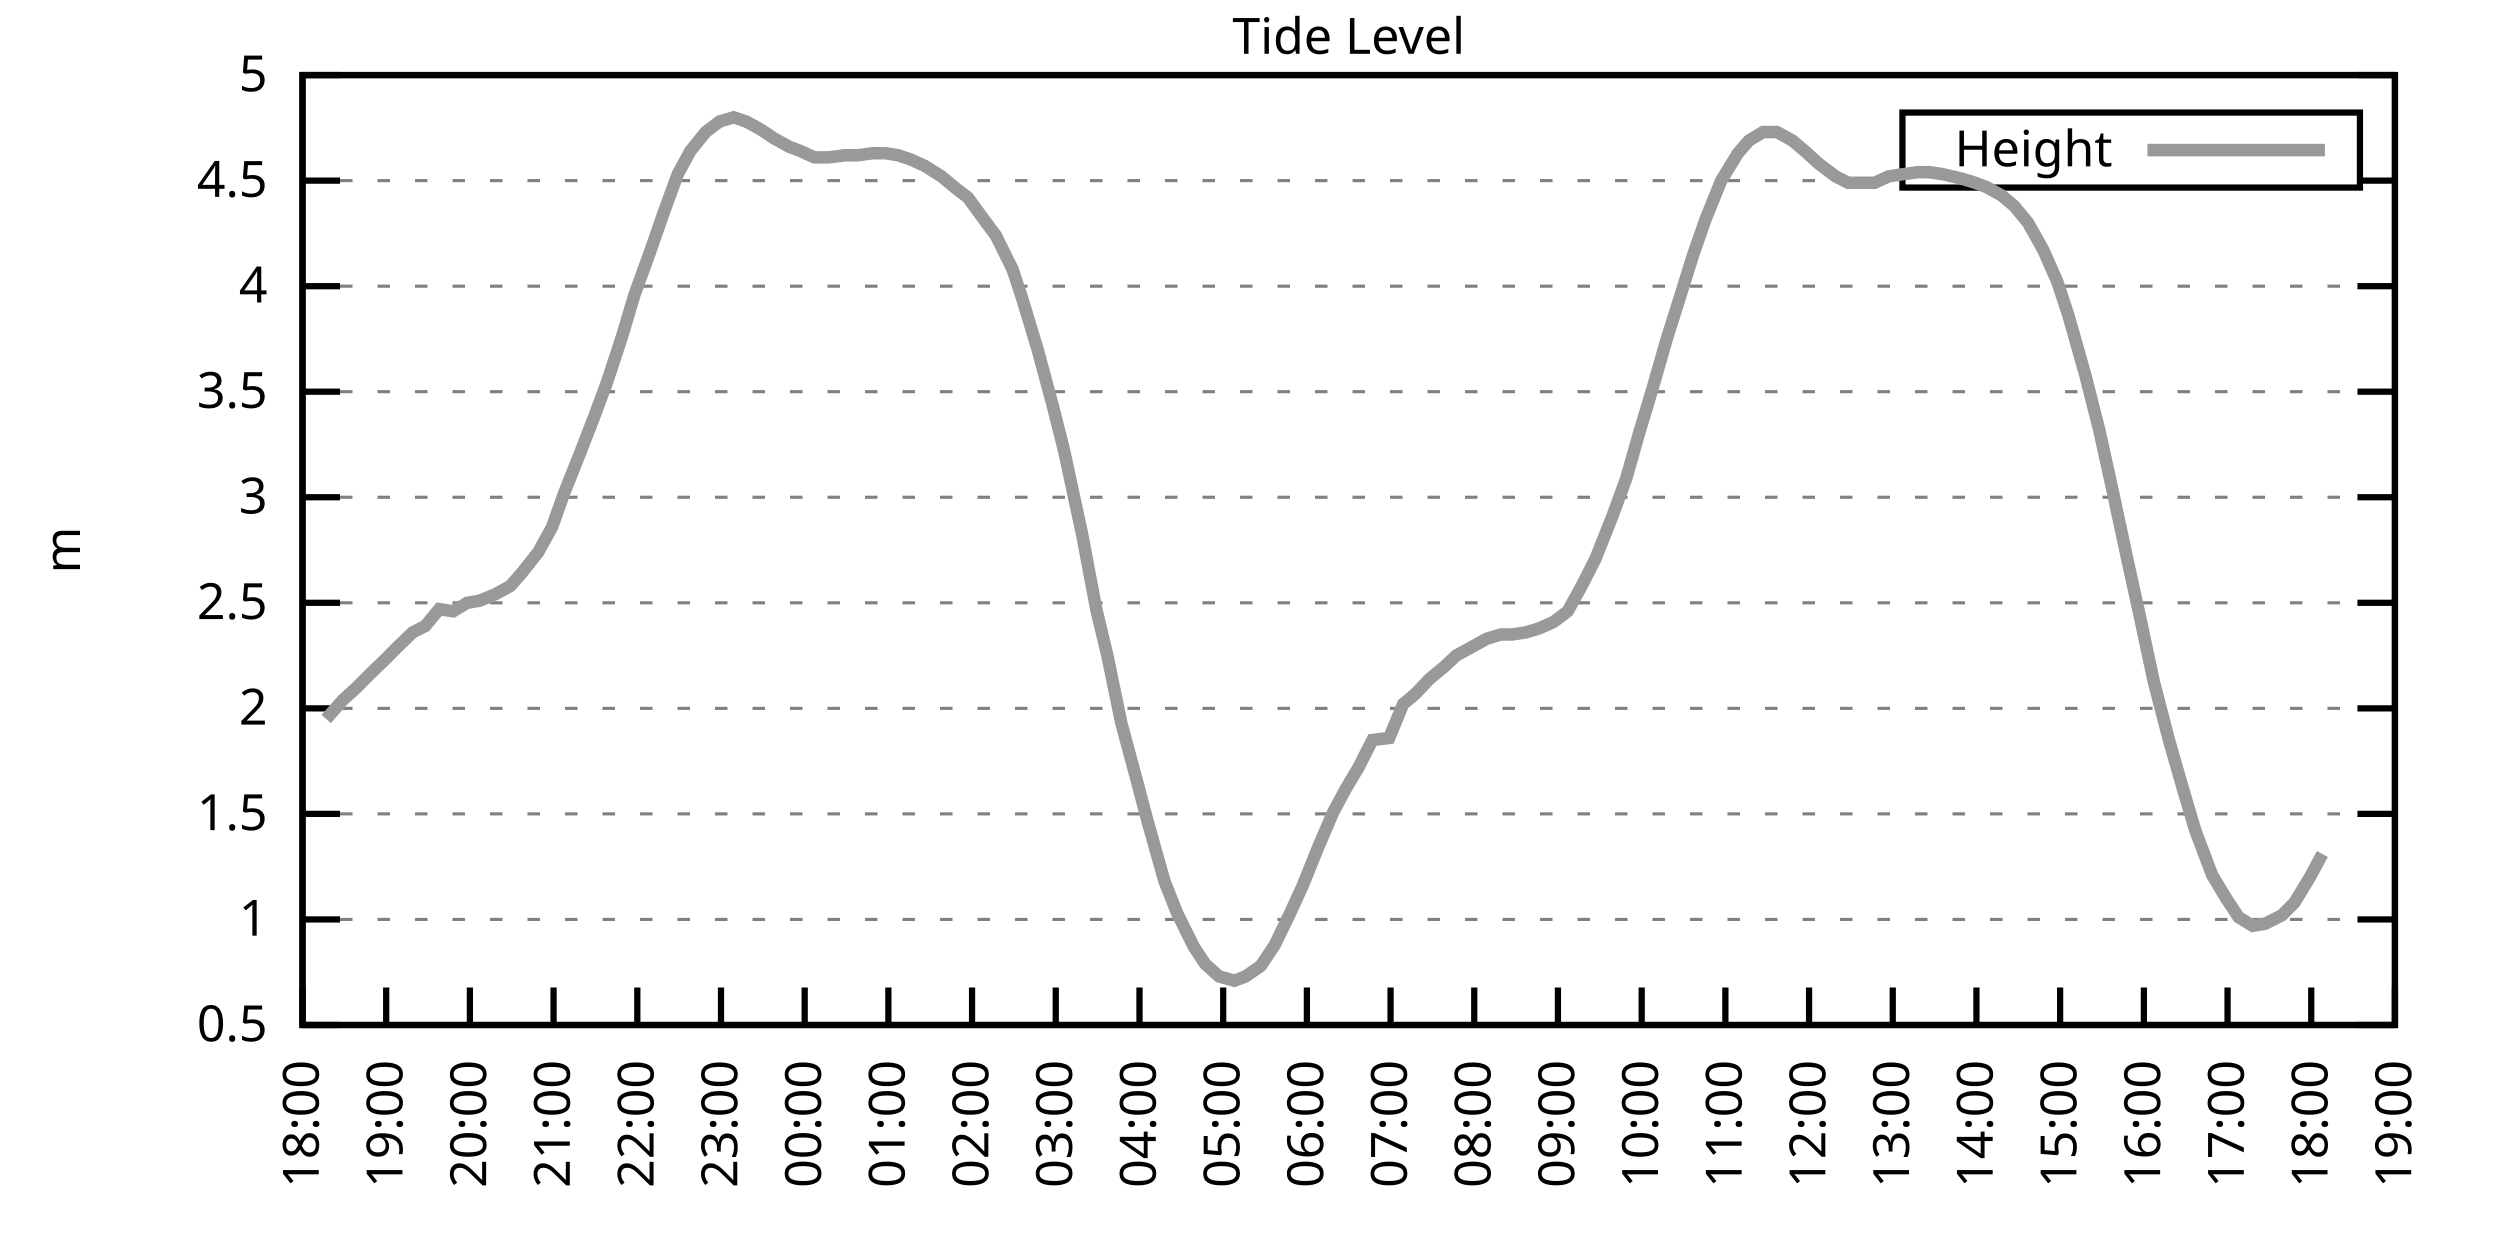
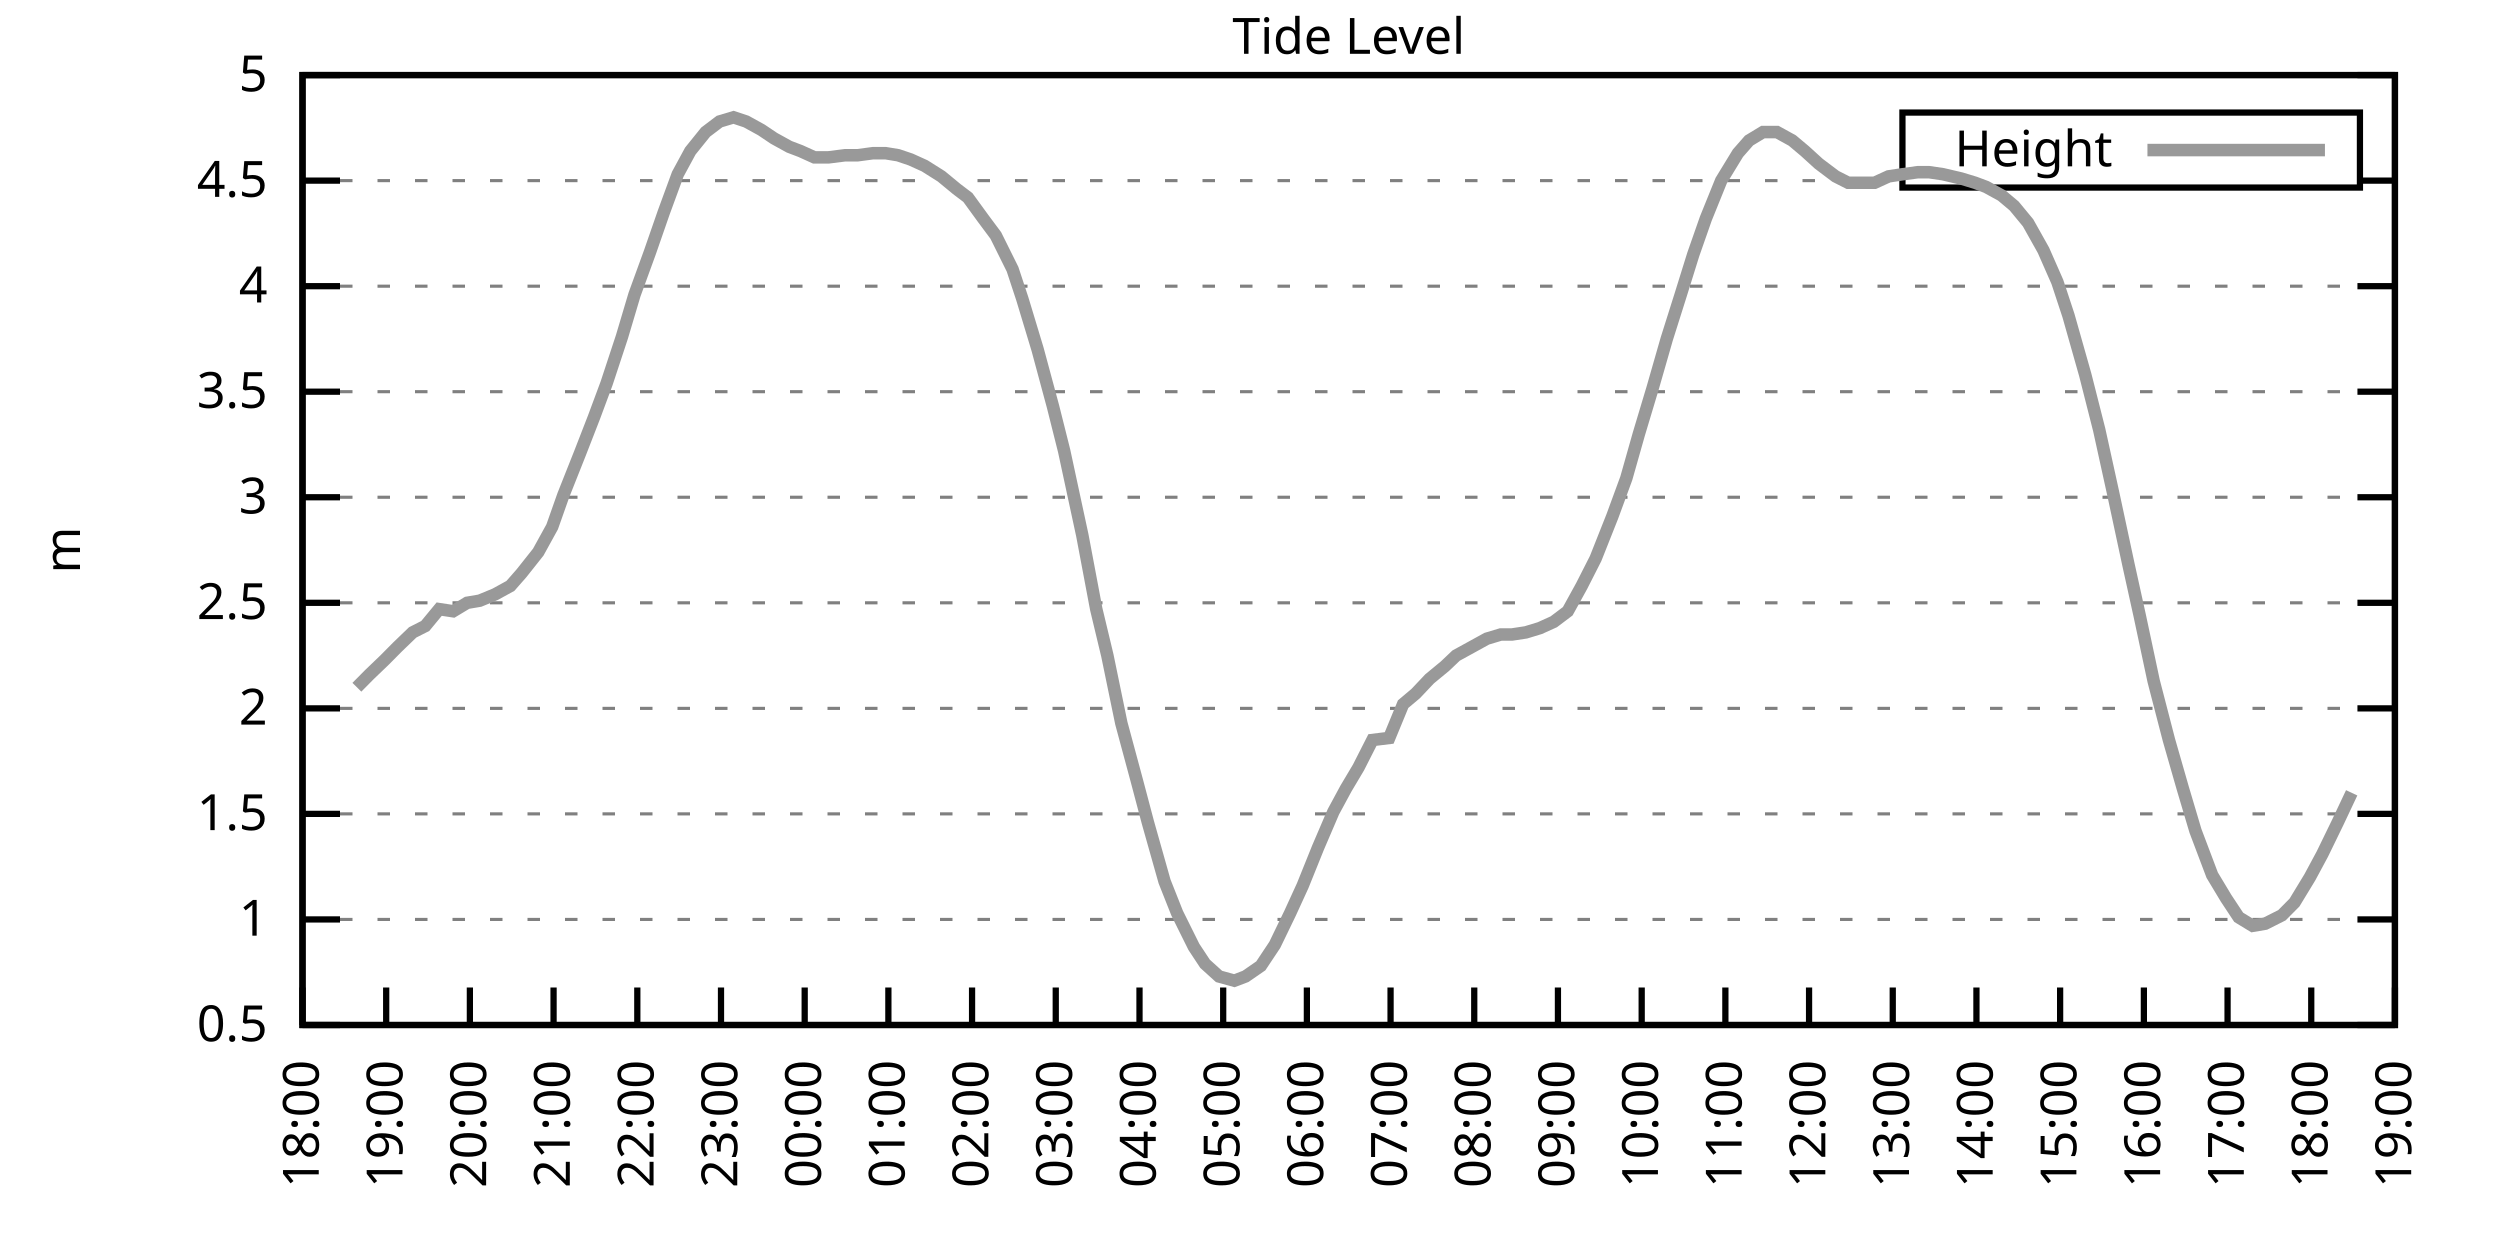
<svg xmlns="http://www.w3.org/2000/svg" xmlns:xlink="http://www.w3.org/1999/xlink" width="400" height="200" viewBox="0 0 400 200">
  <g id="gnuplot_canvas">
    <rect x="0" y="0" width="400" height="200" fill="none" />
    <defs>
      <circle id="gpDot" r="0.5" stroke-width="0.5" stroke="currentColor" />
      <path id="gpPt0" stroke-width="0.333" stroke="currentColor" d="M-1,0 h2 M0,-1 v2" />
      <path id="gpPt1" stroke-width="0.333" stroke="currentColor" d="M-1,-1 L1,1 M1,-1 L-1,1" />
      <path id="gpPt2" stroke-width="0.333" stroke="currentColor" d="M-1,0 L1,0 M0,-1 L0,1 M-1,-1 L1,1 M-1,1 L1,-1" />
      <rect id="gpPt3" stroke-width="0.333" stroke="currentColor" x="-1" y="-1" width="2" height="2" />
      <rect id="gpPt4" stroke-width="0.333" stroke="currentColor" fill="currentColor" x="-1" y="-1" width="2" height="2" />
      <circle id="gpPt5" stroke-width="0.333" stroke="currentColor" cx="0" cy="0" r="1" />
      <use xlink:href="#gpPt5" id="gpPt6" fill="currentColor" stroke="none" />
      <path id="gpPt7" stroke-width="0.333" stroke="currentColor" d="M0,-1.33 L-1.33,0.67 L1.33,0.67 z" />
      <use xlink:href="#gpPt7" id="gpPt8" fill="currentColor" stroke="none" />
      <use xlink:href="#gpPt7" id="gpPt9" stroke="currentColor" transform="rotate(180)" />
      <use xlink:href="#gpPt9" id="gpPt10" fill="currentColor" stroke="none" />
      <use xlink:href="#gpPt3" id="gpPt11" stroke="currentColor" transform="rotate(45)" />
      <use xlink:href="#gpPt11" id="gpPt12" fill="currentColor" stroke="none" />
      <path id="gpPt13" stroke-width="0.333" stroke="currentColor" d="M0,1.330 L1.265,0.411 L0.782,-1.067 L-0.782,-1.076 L-1.265,0.411 z" />
      <use xlink:href="#gpPt13" id="gpPt14" fill="currentColor" stroke="none" />
      <filter id="textbox" filterUnits="objectBoundingBox" x="0" y="0" height="1" width="1">
        <feFlood flood-color="white" flood-opacity="1" result="bgnd" />
        <feComposite in="SourceGraphic" in2="bgnd" operator="atop" />
      </filter>
      <filter id="greybox" filterUnits="objectBoundingBox" x="0" y="0" height="1" width="1">
        <feFlood flood-color="lightgrey" flood-opacity="1" result="grey" />
        <feComposite in="SourceGraphic" in2="grey" operator="atop" />
      </filter>
    </defs>
    <g fill="none" color="white" stroke="currentColor" stroke-width="1.00" stroke-linecap="butt" stroke-linejoin="miter">
</g>
    <g fill="none" color="black" stroke="currentColor" stroke-width="1.00" stroke-linecap="butt" stroke-linejoin="miter">
      <g stroke="none" shape-rendering="crispEdges">
        <polygon fill="rgb(255, 255, 255)" points="48.40,164.00 383.18,164.00 383.18,12.02 48.40,12.02 " />
      </g>
    </g>
    <g fill="none" color="black" stroke="currentColor" stroke-width="1.00" stroke-linecap="butt" stroke-linejoin="miter">
</g>
    <g fill="none" color="black" stroke="black" stroke-width="0.50" stroke-linecap="butt" stroke-linejoin="miter">
</g>
    <g fill="none" color="gray" stroke="currentColor" stroke-width="0.50" stroke-linecap="butt" stroke-linejoin="miter">
      <path stroke="gray" stroke-dasharray="2,4" class="gridline" d="M48.40,164.00 L383.19,164.00  " />
    </g>
    <g fill="none" color="gray" stroke="gray" stroke-width="1.00" stroke-linecap="butt" stroke-linejoin="miter">
</g>
    <g fill="none" color="black" stroke="currentColor" stroke-width="1.00" stroke-linecap="butt" stroke-linejoin="miter">
      <path stroke="black" d="M48.40,164.00 L54.40,164.00 M383.19,164.00 L377.19,164.00  " />
      <g transform="translate(42.80,166.60)" stroke="none" fill="black" font-family="Sans" font-size="8.00" text-anchor="end">
        <text>
          <tspan font-family="Sans"> 0.5</tspan>
        </text>
      </g>
    </g>
    <g fill="none" color="black" stroke="currentColor" stroke-width="1.00" stroke-linecap="butt" stroke-linejoin="miter">
</g>
    <g fill="none" color="black" stroke="black" stroke-width="0.50" stroke-linecap="butt" stroke-linejoin="miter">
</g>
    <g fill="none" color="gray" stroke="currentColor" stroke-width="0.50" stroke-linecap="butt" stroke-linejoin="miter">
      <path stroke="gray" stroke-dasharray="2,4" class="gridline" d="M48.40,147.11 L383.19,147.11  " />
    </g>
    <g fill="none" color="gray" stroke="gray" stroke-width="1.00" stroke-linecap="butt" stroke-linejoin="miter">
</g>
    <g fill="none" color="black" stroke="currentColor" stroke-width="1.00" stroke-linecap="butt" stroke-linejoin="miter">
      <path stroke="black" d="M48.40,147.11 L54.40,147.11 M383.19,147.11 L377.19,147.11  " />
      <g transform="translate(42.80,149.71)" stroke="none" fill="black" font-family="Sans" font-size="8.00" text-anchor="end">
        <text>
          <tspan font-family="Sans"> 1</tspan>
        </text>
      </g>
    </g>
    <g fill="none" color="black" stroke="currentColor" stroke-width="1.00" stroke-linecap="butt" stroke-linejoin="miter">
</g>
    <g fill="none" color="black" stroke="black" stroke-width="0.50" stroke-linecap="butt" stroke-linejoin="miter">
</g>
    <g fill="none" color="gray" stroke="currentColor" stroke-width="0.50" stroke-linecap="butt" stroke-linejoin="miter">
      <path stroke="gray" stroke-dasharray="2,4" class="gridline" d="M48.40,130.22 L383.19,130.22  " />
    </g>
    <g fill="none" color="gray" stroke="gray" stroke-width="1.00" stroke-linecap="butt" stroke-linejoin="miter">
</g>
    <g fill="none" color="black" stroke="currentColor" stroke-width="1.00" stroke-linecap="butt" stroke-linejoin="miter">
      <path stroke="black" d="M48.40,130.22 L54.40,130.22 M383.19,130.22 L377.19,130.22  " />
      <g transform="translate(42.80,132.82)" stroke="none" fill="black" font-family="Sans" font-size="8.00" text-anchor="end">
        <text>
          <tspan font-family="Sans"> 1.5</tspan>
        </text>
      </g>
    </g>
    <g fill="none" color="black" stroke="currentColor" stroke-width="1.00" stroke-linecap="butt" stroke-linejoin="miter">
</g>
    <g fill="none" color="black" stroke="black" stroke-width="0.50" stroke-linecap="butt" stroke-linejoin="miter">
</g>
    <g fill="none" color="gray" stroke="currentColor" stroke-width="0.50" stroke-linecap="butt" stroke-linejoin="miter">
      <path stroke="gray" stroke-dasharray="2,4" class="gridline" d="M48.40,113.34 L383.19,113.34  " />
    </g>
    <g fill="none" color="gray" stroke="gray" stroke-width="1.00" stroke-linecap="butt" stroke-linejoin="miter">
</g>
    <g fill="none" color="black" stroke="currentColor" stroke-width="1.00" stroke-linecap="butt" stroke-linejoin="miter">
      <path stroke="black" d="M48.40,113.34 L54.40,113.34 M383.19,113.34 L377.19,113.34  " />
      <g transform="translate(42.80,115.94)" stroke="none" fill="black" font-family="Sans" font-size="8.00" text-anchor="end">
        <text>
          <tspan font-family="Sans"> 2</tspan>
        </text>
      </g>
    </g>
    <g fill="none" color="black" stroke="currentColor" stroke-width="1.00" stroke-linecap="butt" stroke-linejoin="miter">
</g>
    <g fill="none" color="black" stroke="black" stroke-width="0.50" stroke-linecap="butt" stroke-linejoin="miter">
</g>
    <g fill="none" color="gray" stroke="currentColor" stroke-width="0.50" stroke-linecap="butt" stroke-linejoin="miter">
      <path stroke="gray" stroke-dasharray="2,4" class="gridline" d="M48.40,96.45 L383.19,96.45  " />
    </g>
    <g fill="none" color="gray" stroke="gray" stroke-width="1.00" stroke-linecap="butt" stroke-linejoin="miter">
</g>
    <g fill="none" color="black" stroke="currentColor" stroke-width="1.00" stroke-linecap="butt" stroke-linejoin="miter">
      <path stroke="black" d="M48.40,96.45 L54.40,96.45 M383.19,96.45 L377.19,96.45  " />
      <g transform="translate(42.80,99.05)" stroke="none" fill="black" font-family="Sans" font-size="8.00" text-anchor="end">
        <text>
          <tspan font-family="Sans"> 2.5</tspan>
        </text>
      </g>
    </g>
    <g fill="none" color="black" stroke="currentColor" stroke-width="1.00" stroke-linecap="butt" stroke-linejoin="miter">
</g>
    <g fill="none" color="black" stroke="black" stroke-width="0.50" stroke-linecap="butt" stroke-linejoin="miter">
</g>
    <g fill="none" color="gray" stroke="currentColor" stroke-width="0.50" stroke-linecap="butt" stroke-linejoin="miter">
      <path stroke="gray" stroke-dasharray="2,4" class="gridline" d="M48.40,79.56 L383.19,79.56  " />
    </g>
    <g fill="none" color="gray" stroke="gray" stroke-width="1.00" stroke-linecap="butt" stroke-linejoin="miter">
</g>
    <g fill="none" color="black" stroke="currentColor" stroke-width="1.00" stroke-linecap="butt" stroke-linejoin="miter">
      <path stroke="black" d="M48.40,79.56 L54.40,79.56 M383.19,79.56 L377.19,79.56  " />
      <g transform="translate(42.80,82.16)" stroke="none" fill="black" font-family="Sans" font-size="8.00" text-anchor="end">
        <text>
          <tspan font-family="Sans"> 3</tspan>
        </text>
      </g>
    </g>
    <g fill="none" color="black" stroke="currentColor" stroke-width="1.00" stroke-linecap="butt" stroke-linejoin="miter">
</g>
    <g fill="none" color="black" stroke="black" stroke-width="0.50" stroke-linecap="butt" stroke-linejoin="miter">
</g>
    <g fill="none" color="gray" stroke="currentColor" stroke-width="0.50" stroke-linecap="butt" stroke-linejoin="miter">
      <path stroke="gray" stroke-dasharray="2,4" class="gridline" d="M48.40,62.67 L383.19,62.67  " />
    </g>
    <g fill="none" color="gray" stroke="gray" stroke-width="1.00" stroke-linecap="butt" stroke-linejoin="miter">
</g>
    <g fill="none" color="black" stroke="currentColor" stroke-width="1.00" stroke-linecap="butt" stroke-linejoin="miter">
      <path stroke="black" d="M48.40,62.67 L54.40,62.67 M383.19,62.67 L377.19,62.67  " />
      <g transform="translate(42.80,65.27)" stroke="none" fill="black" font-family="Sans" font-size="8.00" text-anchor="end">
        <text>
          <tspan font-family="Sans"> 3.5</tspan>
        </text>
      </g>
    </g>
    <g fill="none" color="black" stroke="currentColor" stroke-width="1.00" stroke-linecap="butt" stroke-linejoin="miter">
</g>
    <g fill="none" color="black" stroke="black" stroke-width="0.50" stroke-linecap="butt" stroke-linejoin="miter">
</g>
    <g fill="none" color="gray" stroke="currentColor" stroke-width="0.50" stroke-linecap="butt" stroke-linejoin="miter">
      <path stroke="gray" stroke-dasharray="2,4" class="gridline" d="M48.40,45.79 L383.19,45.79  " />
    </g>
    <g fill="none" color="gray" stroke="gray" stroke-width="1.00" stroke-linecap="butt" stroke-linejoin="miter">
</g>
    <g fill="none" color="black" stroke="currentColor" stroke-width="1.00" stroke-linecap="butt" stroke-linejoin="miter">
      <path stroke="black" d="M48.40,45.79 L54.40,45.79 M383.19,45.79 L377.19,45.79  " />
      <g transform="translate(42.80,48.39)" stroke="none" fill="black" font-family="Sans" font-size="8.00" text-anchor="end">
        <text>
          <tspan font-family="Sans"> 4</tspan>
        </text>
      </g>
    </g>
    <g fill="none" color="black" stroke="currentColor" stroke-width="1.00" stroke-linecap="butt" stroke-linejoin="miter">
</g>
    <g fill="none" color="black" stroke="black" stroke-width="0.50" stroke-linecap="butt" stroke-linejoin="miter">
</g>
    <g fill="none" color="gray" stroke="currentColor" stroke-width="0.50" stroke-linecap="butt" stroke-linejoin="miter">
      <path stroke="gray" stroke-dasharray="2,4" class="gridline" d="M48.40,28.90 L304.39,28.90 M377.59,28.90 L383.19,28.90  " />
    </g>
    <g fill="none" color="gray" stroke="gray" stroke-width="1.00" stroke-linecap="butt" stroke-linejoin="miter">
</g>
    <g fill="none" color="black" stroke="currentColor" stroke-width="1.00" stroke-linecap="butt" stroke-linejoin="miter">
      <path stroke="black" d="M48.40,28.90 L54.40,28.90 M383.19,28.90 L377.19,28.90  " />
      <g transform="translate(42.80,31.50)" stroke="none" fill="black" font-family="Sans" font-size="8.00" text-anchor="end">
        <text>
          <tspan font-family="Sans"> 4.5</tspan>
        </text>
      </g>
    </g>
    <g fill="none" color="black" stroke="currentColor" stroke-width="1.00" stroke-linecap="butt" stroke-linejoin="miter">
</g>
    <g fill="none" color="black" stroke="black" stroke-width="0.50" stroke-linecap="butt" stroke-linejoin="miter">
</g>
    <g fill="none" color="gray" stroke="currentColor" stroke-width="0.50" stroke-linecap="butt" stroke-linejoin="miter">
      <path stroke="gray" stroke-dasharray="2,4" class="gridline" d="M48.40,12.01 L383.19,12.01  " />
    </g>
    <g fill="none" color="gray" stroke="gray" stroke-width="1.00" stroke-linecap="butt" stroke-linejoin="miter">
</g>
    <g fill="none" color="black" stroke="currentColor" stroke-width="1.00" stroke-linecap="butt" stroke-linejoin="miter">
      <path stroke="black" d="M48.40,12.01 L54.40,12.01 M383.19,12.01 L377.19,12.01  " />
      <g transform="translate(42.80,14.61)" stroke="none" fill="black" font-family="Sans" font-size="8.00" text-anchor="end">
        <text>
          <tspan font-family="Sans"> 5</tspan>
        </text>
      </g>
    </g>
    <g fill="none" color="black" stroke="currentColor" stroke-width="1.00" stroke-linecap="butt" stroke-linejoin="miter">
      <path stroke="black" d="M48.40,164.00 L48.40,158.00  " />
      <g transform="translate(51.00,169.60) rotate(270.00)" stroke="none" fill="black" font-family="Sans" font-size="8.00" text-anchor="end">
        <text>
          <tspan font-family="Sans">18:00</tspan>
        </text>
      </g>
    </g>
    <g fill="none" color="black" stroke="currentColor" stroke-width="1.00" stroke-linecap="butt" stroke-linejoin="miter">
      <path stroke="black" d="M61.79,164.00 L61.79,158.00  " />
      <g transform="translate(64.39,169.60) rotate(270.00)" stroke="none" fill="black" font-family="Sans" font-size="8.00" text-anchor="end">
        <text>
          <tspan font-family="Sans">19:00</tspan>
        </text>
      </g>
    </g>
    <g fill="none" color="black" stroke="currentColor" stroke-width="1.00" stroke-linecap="butt" stroke-linejoin="miter">
      <path stroke="black" d="M75.18,164.00 L75.18,158.00  " />
      <g transform="translate(77.78,169.60) rotate(270.00)" stroke="none" fill="black" font-family="Sans" font-size="8.00" text-anchor="end">
        <text>
          <tspan font-family="Sans">20:00</tspan>
        </text>
      </g>
    </g>
    <g fill="none" color="black" stroke="currentColor" stroke-width="1.00" stroke-linecap="butt" stroke-linejoin="miter">
      <path stroke="black" d="M88.57,164.00 L88.57,158.00  " />
      <g transform="translate(91.17,169.60) rotate(270.00)" stroke="none" fill="black" font-family="Sans" font-size="8.00" text-anchor="end">
        <text>
          <tspan font-family="Sans">21:00</tspan>
        </text>
      </g>
    </g>
    <g fill="none" color="black" stroke="currentColor" stroke-width="1.00" stroke-linecap="butt" stroke-linejoin="miter">
      <path stroke="black" d="M101.97,164.00 L101.97,158.00  " />
      <g transform="translate(104.57,169.60) rotate(270.00)" stroke="none" fill="black" font-family="Sans" font-size="8.00" text-anchor="end">
        <text>
          <tspan font-family="Sans">22:00</tspan>
        </text>
      </g>
    </g>
    <g fill="none" color="black" stroke="currentColor" stroke-width="1.00" stroke-linecap="butt" stroke-linejoin="miter">
      <path stroke="black" d="M115.36,164.00 L115.36,158.00  " />
      <g transform="translate(117.96,169.60) rotate(270.00)" stroke="none" fill="black" font-family="Sans" font-size="8.00" text-anchor="end">
        <text>
          <tspan font-family="Sans">23:00</tspan>
        </text>
      </g>
    </g>
    <g fill="none" color="black" stroke="currentColor" stroke-width="1.00" stroke-linecap="butt" stroke-linejoin="miter">
      <path stroke="black" d="M128.75,164.00 L128.75,158.00  " />
      <g transform="translate(131.35,169.60) rotate(270.00)" stroke="none" fill="black" font-family="Sans" font-size="8.00" text-anchor="end">
        <text>
          <tspan font-family="Sans">00:00</tspan>
        </text>
      </g>
    </g>
    <g fill="none" color="black" stroke="currentColor" stroke-width="1.00" stroke-linecap="butt" stroke-linejoin="miter">
      <path stroke="black" d="M142.14,164.00 L142.14,158.00  " />
      <g transform="translate(144.74,169.60) rotate(270.00)" stroke="none" fill="black" font-family="Sans" font-size="8.00" text-anchor="end">
        <text>
          <tspan font-family="Sans">01:00</tspan>
        </text>
      </g>
    </g>
    <g fill="none" color="black" stroke="currentColor" stroke-width="1.00" stroke-linecap="butt" stroke-linejoin="miter">
      <path stroke="black" d="M155.53,164.00 L155.53,158.00  " />
      <g transform="translate(158.13,169.60) rotate(270.00)" stroke="none" fill="black" font-family="Sans" font-size="8.00" text-anchor="end">
        <text>
          <tspan font-family="Sans">02:00</tspan>
        </text>
      </g>
    </g>
    <g fill="none" color="black" stroke="currentColor" stroke-width="1.00" stroke-linecap="butt" stroke-linejoin="miter">
      <path stroke="black" d="M168.92,164.00 L168.92,158.00  " />
      <g transform="translate(171.52,169.60) rotate(270.00)" stroke="none" fill="black" font-family="Sans" font-size="8.00" text-anchor="end">
        <text>
          <tspan font-family="Sans">03:00</tspan>
        </text>
      </g>
    </g>
    <g fill="none" color="black" stroke="currentColor" stroke-width="1.00" stroke-linecap="butt" stroke-linejoin="miter">
      <path stroke="black" d="M182.32,164.00 L182.32,158.00  " />
      <g transform="translate(184.92,169.60) rotate(270.00)" stroke="none" fill="black" font-family="Sans" font-size="8.00" text-anchor="end">
        <text>
          <tspan font-family="Sans">04:00</tspan>
        </text>
      </g>
    </g>
    <g fill="none" color="black" stroke="currentColor" stroke-width="1.00" stroke-linecap="butt" stroke-linejoin="miter">
      <path stroke="black" d="M195.71,164.00 L195.71,158.00  " />
      <g transform="translate(198.31,169.60) rotate(270.00)" stroke="none" fill="black" font-family="Sans" font-size="8.00" text-anchor="end">
        <text>
          <tspan font-family="Sans">05:00</tspan>
        </text>
      </g>
    </g>
    <g fill="none" color="black" stroke="currentColor" stroke-width="1.00" stroke-linecap="butt" stroke-linejoin="miter">
      <path stroke="black" d="M209.10,164.00 L209.10,158.00  " />
      <g transform="translate(211.70,169.60) rotate(270.00)" stroke="none" fill="black" font-family="Sans" font-size="8.00" text-anchor="end">
        <text>
          <tspan font-family="Sans">06:00</tspan>
        </text>
      </g>
    </g>
    <g fill="none" color="black" stroke="currentColor" stroke-width="1.00" stroke-linecap="butt" stroke-linejoin="miter">
      <path stroke="black" d="M222.49,164.00 L222.49,158.00  " />
      <g transform="translate(225.09,169.60) rotate(270.00)" stroke="none" fill="black" font-family="Sans" font-size="8.00" text-anchor="end">
        <text>
          <tspan font-family="Sans">07:00</tspan>
        </text>
      </g>
    </g>
    <g fill="none" color="black" stroke="currentColor" stroke-width="1.00" stroke-linecap="butt" stroke-linejoin="miter">
      <path stroke="black" d="M235.88,164.00 L235.88,158.00  " />
      <g transform="translate(238.48,169.60) rotate(270.00)" stroke="none" fill="black" font-family="Sans" font-size="8.00" text-anchor="end">
        <text>
          <tspan font-family="Sans">08:00</tspan>
        </text>
      </g>
    </g>
    <g fill="none" color="black" stroke="currentColor" stroke-width="1.00" stroke-linecap="butt" stroke-linejoin="miter">
      <path stroke="black" d="M249.27,164.00 L249.27,158.00  " />
      <g transform="translate(251.87,169.60) rotate(270.00)" stroke="none" fill="black" font-family="Sans" font-size="8.00" text-anchor="end">
        <text>
          <tspan font-family="Sans">09:00</tspan>
        </text>
      </g>
    </g>
    <g fill="none" color="black" stroke="currentColor" stroke-width="1.00" stroke-linecap="butt" stroke-linejoin="miter">
      <path stroke="black" d="M262.67,164.00 L262.67,158.00  " />
      <g transform="translate(265.27,169.60) rotate(270.00)" stroke="none" fill="black" font-family="Sans" font-size="8.00" text-anchor="end">
        <text>
          <tspan font-family="Sans">10:00</tspan>
        </text>
      </g>
    </g>
    <g fill="none" color="black" stroke="currentColor" stroke-width="1.00" stroke-linecap="butt" stroke-linejoin="miter">
      <path stroke="black" d="M276.06,164.00 L276.06,158.00  " />
      <g transform="translate(278.66,169.60) rotate(270.00)" stroke="none" fill="black" font-family="Sans" font-size="8.00" text-anchor="end">
        <text>
          <tspan font-family="Sans">11:00</tspan>
        </text>
      </g>
    </g>
    <g fill="none" color="black" stroke="currentColor" stroke-width="1.00" stroke-linecap="butt" stroke-linejoin="miter">
      <path stroke="black" d="M289.45,164.00 L289.45,158.00  " />
      <g transform="translate(292.05,169.60) rotate(270.00)" stroke="none" fill="black" font-family="Sans" font-size="8.00" text-anchor="end">
        <text>
          <tspan font-family="Sans">12:00</tspan>
        </text>
      </g>
    </g>
    <g fill="none" color="black" stroke="currentColor" stroke-width="1.00" stroke-linecap="butt" stroke-linejoin="miter">
      <path stroke="black" d="M302.84,164.00 L302.84,158.00  " />
      <g transform="translate(305.44,169.60) rotate(270.00)" stroke="none" fill="black" font-family="Sans" font-size="8.00" text-anchor="end">
        <text>
          <tspan font-family="Sans">13:00</tspan>
        </text>
      </g>
    </g>
    <g fill="none" color="black" stroke="currentColor" stroke-width="1.00" stroke-linecap="butt" stroke-linejoin="miter">
      <path stroke="black" d="M316.23,164.00 L316.23,158.00  " />
      <g transform="translate(318.83,169.60) rotate(270.00)" stroke="none" fill="black" font-family="Sans" font-size="8.00" text-anchor="end">
        <text>
          <tspan font-family="Sans">14:00</tspan>
        </text>
      </g>
    </g>
    <g fill="none" color="black" stroke="currentColor" stroke-width="1.00" stroke-linecap="butt" stroke-linejoin="miter">
      <path stroke="black" d="M329.62,164.00 L329.62,158.00  " />
      <g transform="translate(332.22,169.60) rotate(270.00)" stroke="none" fill="black" font-family="Sans" font-size="8.00" text-anchor="end">
        <text>
          <tspan font-family="Sans">15:00</tspan>
        </text>
      </g>
    </g>
    <g fill="none" color="black" stroke="currentColor" stroke-width="1.00" stroke-linecap="butt" stroke-linejoin="miter">
      <path stroke="black" d="M343.02,164.00 L343.02,158.00  " />
      <g transform="translate(345.62,169.60) rotate(270.00)" stroke="none" fill="black" font-family="Sans" font-size="8.00" text-anchor="end">
        <text>
          <tspan font-family="Sans">16:00</tspan>
        </text>
      </g>
    </g>
    <g fill="none" color="black" stroke="currentColor" stroke-width="1.00" stroke-linecap="butt" stroke-linejoin="miter">
      <path stroke="black" d="M356.41,164.00 L356.41,158.00  " />
      <g transform="translate(359.01,169.60) rotate(270.00)" stroke="none" fill="black" font-family="Sans" font-size="8.00" text-anchor="end">
        <text>
          <tspan font-family="Sans">17:00</tspan>
        </text>
      </g>
    </g>
    <g fill="none" color="black" stroke="currentColor" stroke-width="1.00" stroke-linecap="butt" stroke-linejoin="miter">
      <path stroke="black" d="M369.80,164.00 L369.80,158.00  " />
      <g transform="translate(372.40,169.60) rotate(270.00)" stroke="none" fill="black" font-family="Sans" font-size="8.00" text-anchor="end">
        <text>
          <tspan font-family="Sans">18:00</tspan>
        </text>
      </g>
    </g>
    <g fill="none" color="black" stroke="currentColor" stroke-width="1.00" stroke-linecap="butt" stroke-linejoin="miter">
      <path stroke="black" d="M383.19,164.00 L383.19,158.00  " />
      <g transform="translate(385.79,169.60) rotate(270.00)" stroke="none" fill="black" font-family="Sans" font-size="8.00" text-anchor="end">
        <text>
          <tspan font-family="Sans">19:00</tspan>
        </text>
      </g>
    </g>
    <g fill="none" color="black" stroke="currentColor" stroke-width="1.00" stroke-linecap="butt" stroke-linejoin="miter">
</g>
    <g fill="none" color="black" stroke="currentColor" stroke-width="1.00" stroke-linecap="butt" stroke-linejoin="miter">
      <path stroke="black" d="M48.40,12.01 L48.40,164.00 L383.19,164.00 L383.19,12.01 L48.40,12.01 Z  " />
    </g>
    <g fill="none" color="black" stroke="currentColor" stroke-width="1.00" stroke-linecap="butt" stroke-linejoin="miter">
</g>
    <g fill="none" color="black" stroke="currentColor" stroke-width="1.00" stroke-linecap="butt" stroke-linejoin="miter">
      <path stroke="black" d="M304.39,30.01 L304.39,18.01 L377.59,18.01 L377.59,30.01 L304.39,30.01 Z  " />
    </g>
    <g id="Tide_level_plot_1">
      <g fill="none" color="white" stroke="black" stroke-width="2.00" stroke-linecap="butt" stroke-linejoin="miter">
</g>
      <g fill="none" color="black" stroke="currentColor" stroke-width="2.00" stroke-linecap="butt" stroke-linejoin="miter">
        <g transform="translate(337.99,26.61)" stroke="none" fill="black" font-family="Sans" font-size="8.00" text-anchor="end">
          <text>
            <tspan font-family="Sans">Height</tspan>
          </text>
        </g>
      </g>
      <g fill="none" color="black" stroke="currentColor" stroke-width="2.00" stroke-linecap="butt" stroke-linejoin="miter">
-         <path stroke="rgb(153, 153, 153)" d="M343.59,24.01 L371.99,24.01 M52.19,115.03 L54.87,111.99 L57.10,109.96 L59.11,107.93 L61.57,105.57 L63.58,103.54   L66.03,101.18 L68.04,100.16 L70.27,97.46 L72.50,97.80 L74.74,96.45 L76.75,96.11 L79.20,95.10 L81.66,93.75   L83.44,91.72 L86.12,88.34 L88.35,84.29 L90.14,79.22 L92.82,72.47 L95.05,66.73 L97.06,61.32 L99.51,53.89   L101.52,47.14 L103.98,40.38 L106.21,33.96 L108.44,27.88 L110.45,24.17 L112.90,21.13 L115.13,19.44 L117.37,18.77   L119.38,19.44 L121.83,20.79 L123.84,22.14 L126.29,23.49 L128.08,24.17 L130.31,25.18 L132.54,25.18 L135.22,24.84   L137.23,24.84 L139.69,24.51 L141.69,24.51 L143.70,24.84 L145.71,25.52 L147.94,26.53 L150.62,28.22 L153.08,30.25   L154.86,31.60 L157.32,34.98 L159.33,37.68 L162.01,43.08 L163.57,47.81 L166.02,55.92 L168.48,65.04 L170.26,72.13   L173.17,85.64 L175.40,97.46 L177.18,104.89 L179.41,115.70 L181.87,124.82 L183.66,131.58 L186.33,141.03 L188.34,146.10   L191.02,151.50 L192.81,154.21 L195.04,156.23 L197.49,156.91 L199.28,156.23 L201.73,154.54 L203.97,151.17 L206.42,146.10   L208.43,141.71 L210.88,135.63 L213.34,129.89 L215.35,126.17 L217.36,122.79 L219.59,118.40 L222.27,118.07 L224.50,112.66   L226.51,110.97 L228.74,108.61 L231.20,106.58 L232.98,104.89 L235.44,103.54 L237.89,102.19 L240.12,101.52 L241.91,101.52   L244.14,101.18 L246.37,100.50 L248.60,99.49 L250.84,97.80 L253.07,93.75 L255.30,89.36 L257.98,82.60 L260.21,76.52   L262.22,69.43 L264.45,62.00 L266.68,54.23 L268.92,47.14 L270.92,40.72 L272.93,34.98 L275.39,28.90 L278.07,24.51   L279.85,22.48 L282.08,21.13 L284.32,21.13 L286.77,22.48 L288.78,24.17 L291.01,26.20 L293.69,28.22 L295.70,29.24   L297.71,29.24 L299.94,29.24 L302.17,28.22 L304.40,27.88 L306.86,27.55 L308.64,27.55 L310.88,27.88 L313.78,28.56   L316.01,29.24 L317.79,29.91 L320.25,31.26 L322.26,32.95 L324.49,35.65 L326.95,40.04 L329.18,45.11 L330.96,50.51   L333.64,59.97 L335.87,68.75 L338.10,78.89 L340.56,90.37 L342.35,98.48 L344.58,108.95 L347.03,118.40 L349.26,126.17   L351.27,132.93 L353.95,140.02 L356.18,143.73 L358.19,146.77 L360.42,148.13 L362.43,147.79 L365.11,146.44 L367.12,144.41   L369.58,140.36 L371.58,136.64  " />
+         <path stroke="rgb(153, 153, 153)" d="M343.59,24.01 L371.99,24.01 M57.10,109.96 L59.11,107.93 L61.57,105.57 L63.58,103.54 L66.03,101.18 L68.04,100.16   L70.27,97.46 L72.50,97.80 L74.74,96.45 L76.75,96.11 L79.20,95.10 L81.66,93.75 L83.44,91.72 L86.12,88.34   L88.35,84.29 L90.14,79.22 L92.82,72.47 L95.05,66.73 L97.06,61.32 L99.51,53.89 L101.52,47.14 L103.98,40.38   L106.21,33.96 L108.44,27.88 L110.45,24.17 L112.90,21.13 L115.13,19.44 L117.37,18.77 L119.38,19.44 L121.83,20.79   L123.84,22.14 L126.29,23.49 L128.08,24.17 L130.31,25.18 L132.54,25.18 L135.22,24.84 L137.23,24.84 L139.69,24.51   L141.69,24.51 L143.70,24.84 L145.71,25.52 L147.94,26.53 L150.62,28.22 L153.08,30.25 L154.86,31.60 L157.32,34.98   L159.33,37.68 L162.01,43.08 L163.57,47.81 L166.02,55.92 L168.48,65.04 L170.26,72.13 L173.17,85.64 L175.40,97.46   L177.18,104.89 L179.41,115.70 L181.87,124.82 L183.66,131.58 L186.33,141.03 L188.34,146.10 L191.02,151.50 L192.81,154.21   L195.04,156.23 L197.49,156.91 L199.28,156.23 L201.73,154.54 L203.97,151.17 L206.42,146.10 L208.43,141.71 L210.88,135.63   L213.34,129.89 L215.35,126.17 L217.36,122.79 L219.59,118.40 L222.27,118.07 L224.50,112.66 L226.51,110.97 L228.74,108.61   L231.20,106.58 L232.98,104.89 L235.44,103.54 L237.89,102.19 L240.12,101.52 L241.91,101.52 L244.14,101.18 L246.37,100.50   L248.60,99.49 L250.84,97.80 L253.07,93.75 L255.30,89.36 L257.98,82.60 L260.21,76.52 L262.22,69.43 L264.45,62.00   L266.68,54.23 L268.92,47.14 L270.92,40.72 L272.93,34.98 L275.39,28.90 L278.07,24.51 L279.85,22.48 L282.08,21.13   L284.32,21.13 L286.77,22.48 L288.78,24.17 L291.01,26.20 L293.69,28.22 L295.70,29.24 L297.71,29.24 L299.94,29.24   L302.17,28.22 L304.40,27.88 L306.86,27.55 L308.64,27.55 L310.88,27.88 L313.78,28.56 L316.01,29.24 L317.79,29.91   L320.25,31.26 L322.26,32.95 L324.49,35.65 L326.95,40.04 L329.18,45.11 L330.96,50.51 L333.64,59.97 L335.87,68.75   L338.10,78.89 L340.56,90.37 L342.35,98.48 L344.58,108.95 L347.03,118.40 L349.26,126.17 L351.27,132.93 L353.95,140.02   L356.18,143.73 L358.19,146.77 L360.42,148.13 L362.43,147.79 L365.11,146.44 L367.12,144.41 L369.58,140.36 L371.58,136.64   L374.04,131.58 L376.27,126.85  " />
      </g>
    </g>
    <g fill="none" color="black" stroke="currentColor" stroke-width="2.00" stroke-linecap="butt" stroke-linejoin="miter">
</g>
    <g fill="none" color="black" stroke="black" stroke-width="1.00" stroke-linecap="butt" stroke-linejoin="miter">
</g>
    <g fill="none" color="black" stroke="currentColor" stroke-width="1.00" stroke-linecap="butt" stroke-linejoin="miter">
      <path stroke="black" d="M48.40,12.01 L48.40,164.00 L383.19,164.00 L383.19,12.01 L48.40,12.01 Z  " />
      <g transform="translate(12.80,88.01) rotate(270.00)" stroke="none" fill="black" font-family="Sans" font-size="8.00" text-anchor="middle">
        <text>
          <tspan font-family="Sans">m</tspan>
        </text>
      </g>
    </g>
    <g fill="none" color="black" stroke="currentColor" stroke-width="1.00" stroke-linecap="butt" stroke-linejoin="miter">
</g>
    <g fill="none" color="black" stroke="currentColor" stroke-width="1.00" stroke-linecap="butt" stroke-linejoin="miter">
      <g transform="translate(215.79,8.61)" stroke="none" fill="black" font-family="Sans" font-size="8.00" text-anchor="middle">
        <text>
          <tspan font-family="Sans">Tide Level</tspan>
        </text>
      </g>
    </g>
    <g fill="none" color="black" stroke="currentColor" stroke-width="1.00" stroke-linecap="butt" stroke-linejoin="miter">
</g>
  </g>
</svg>
